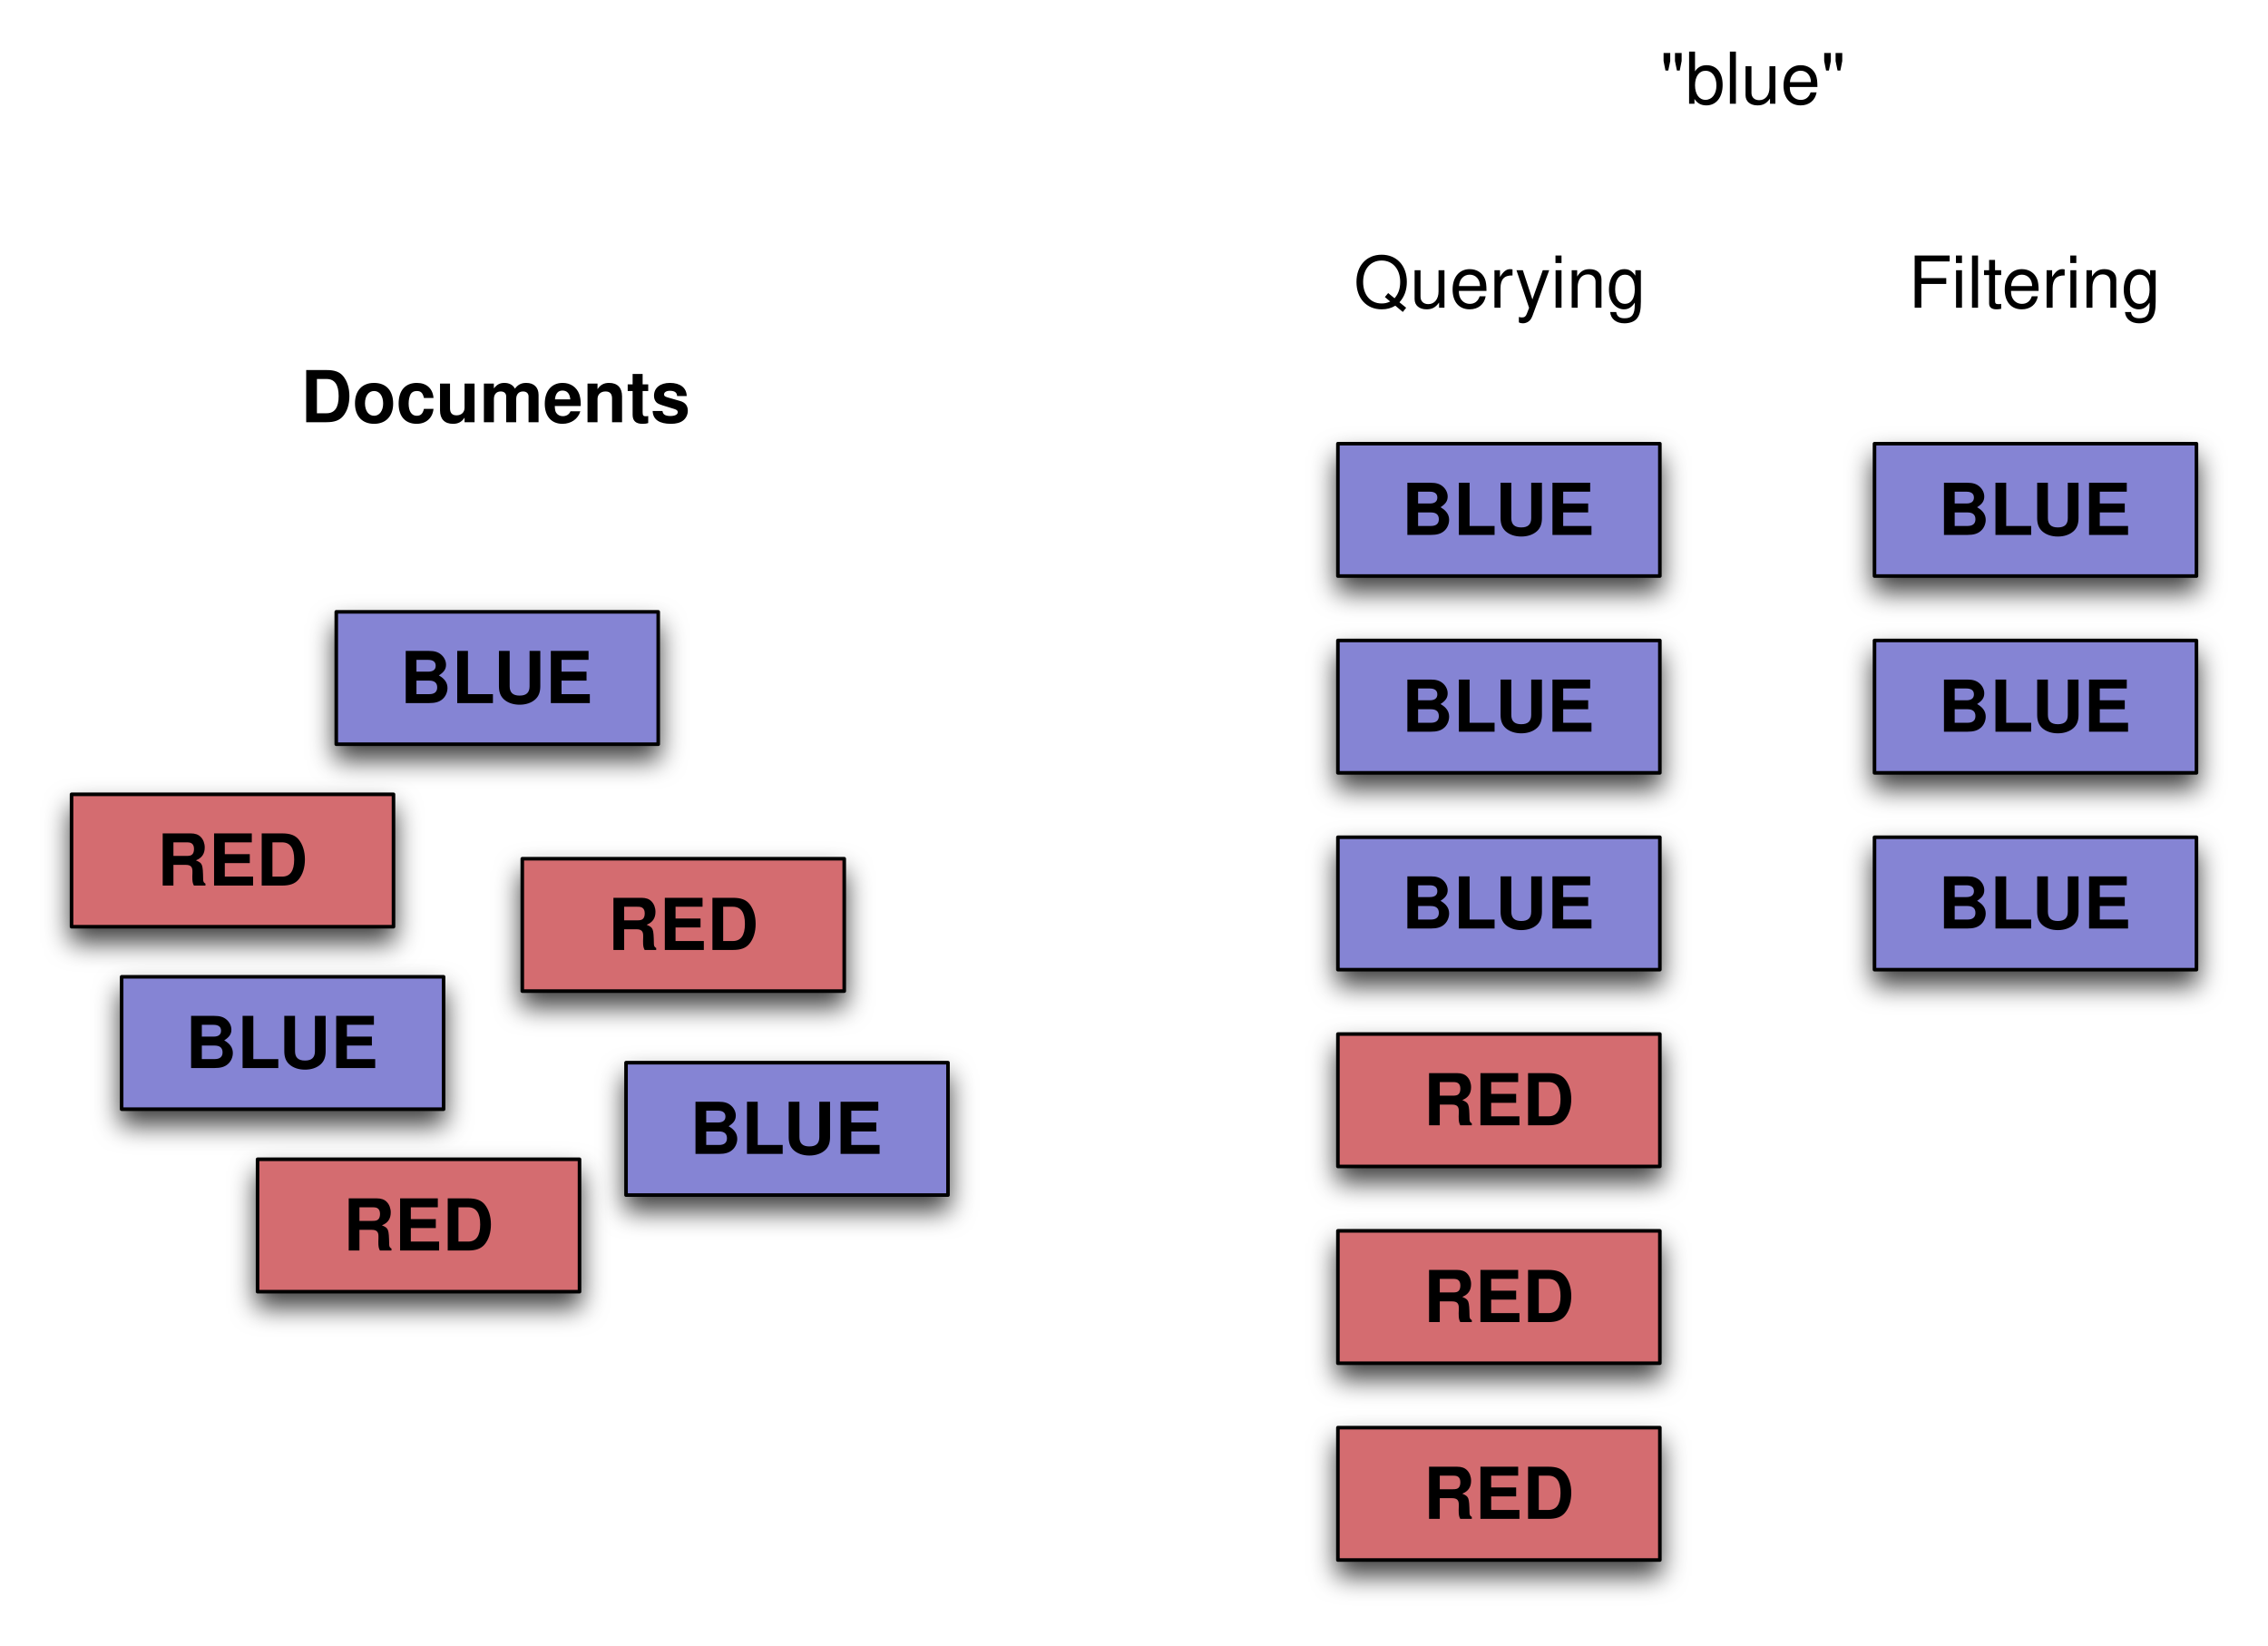
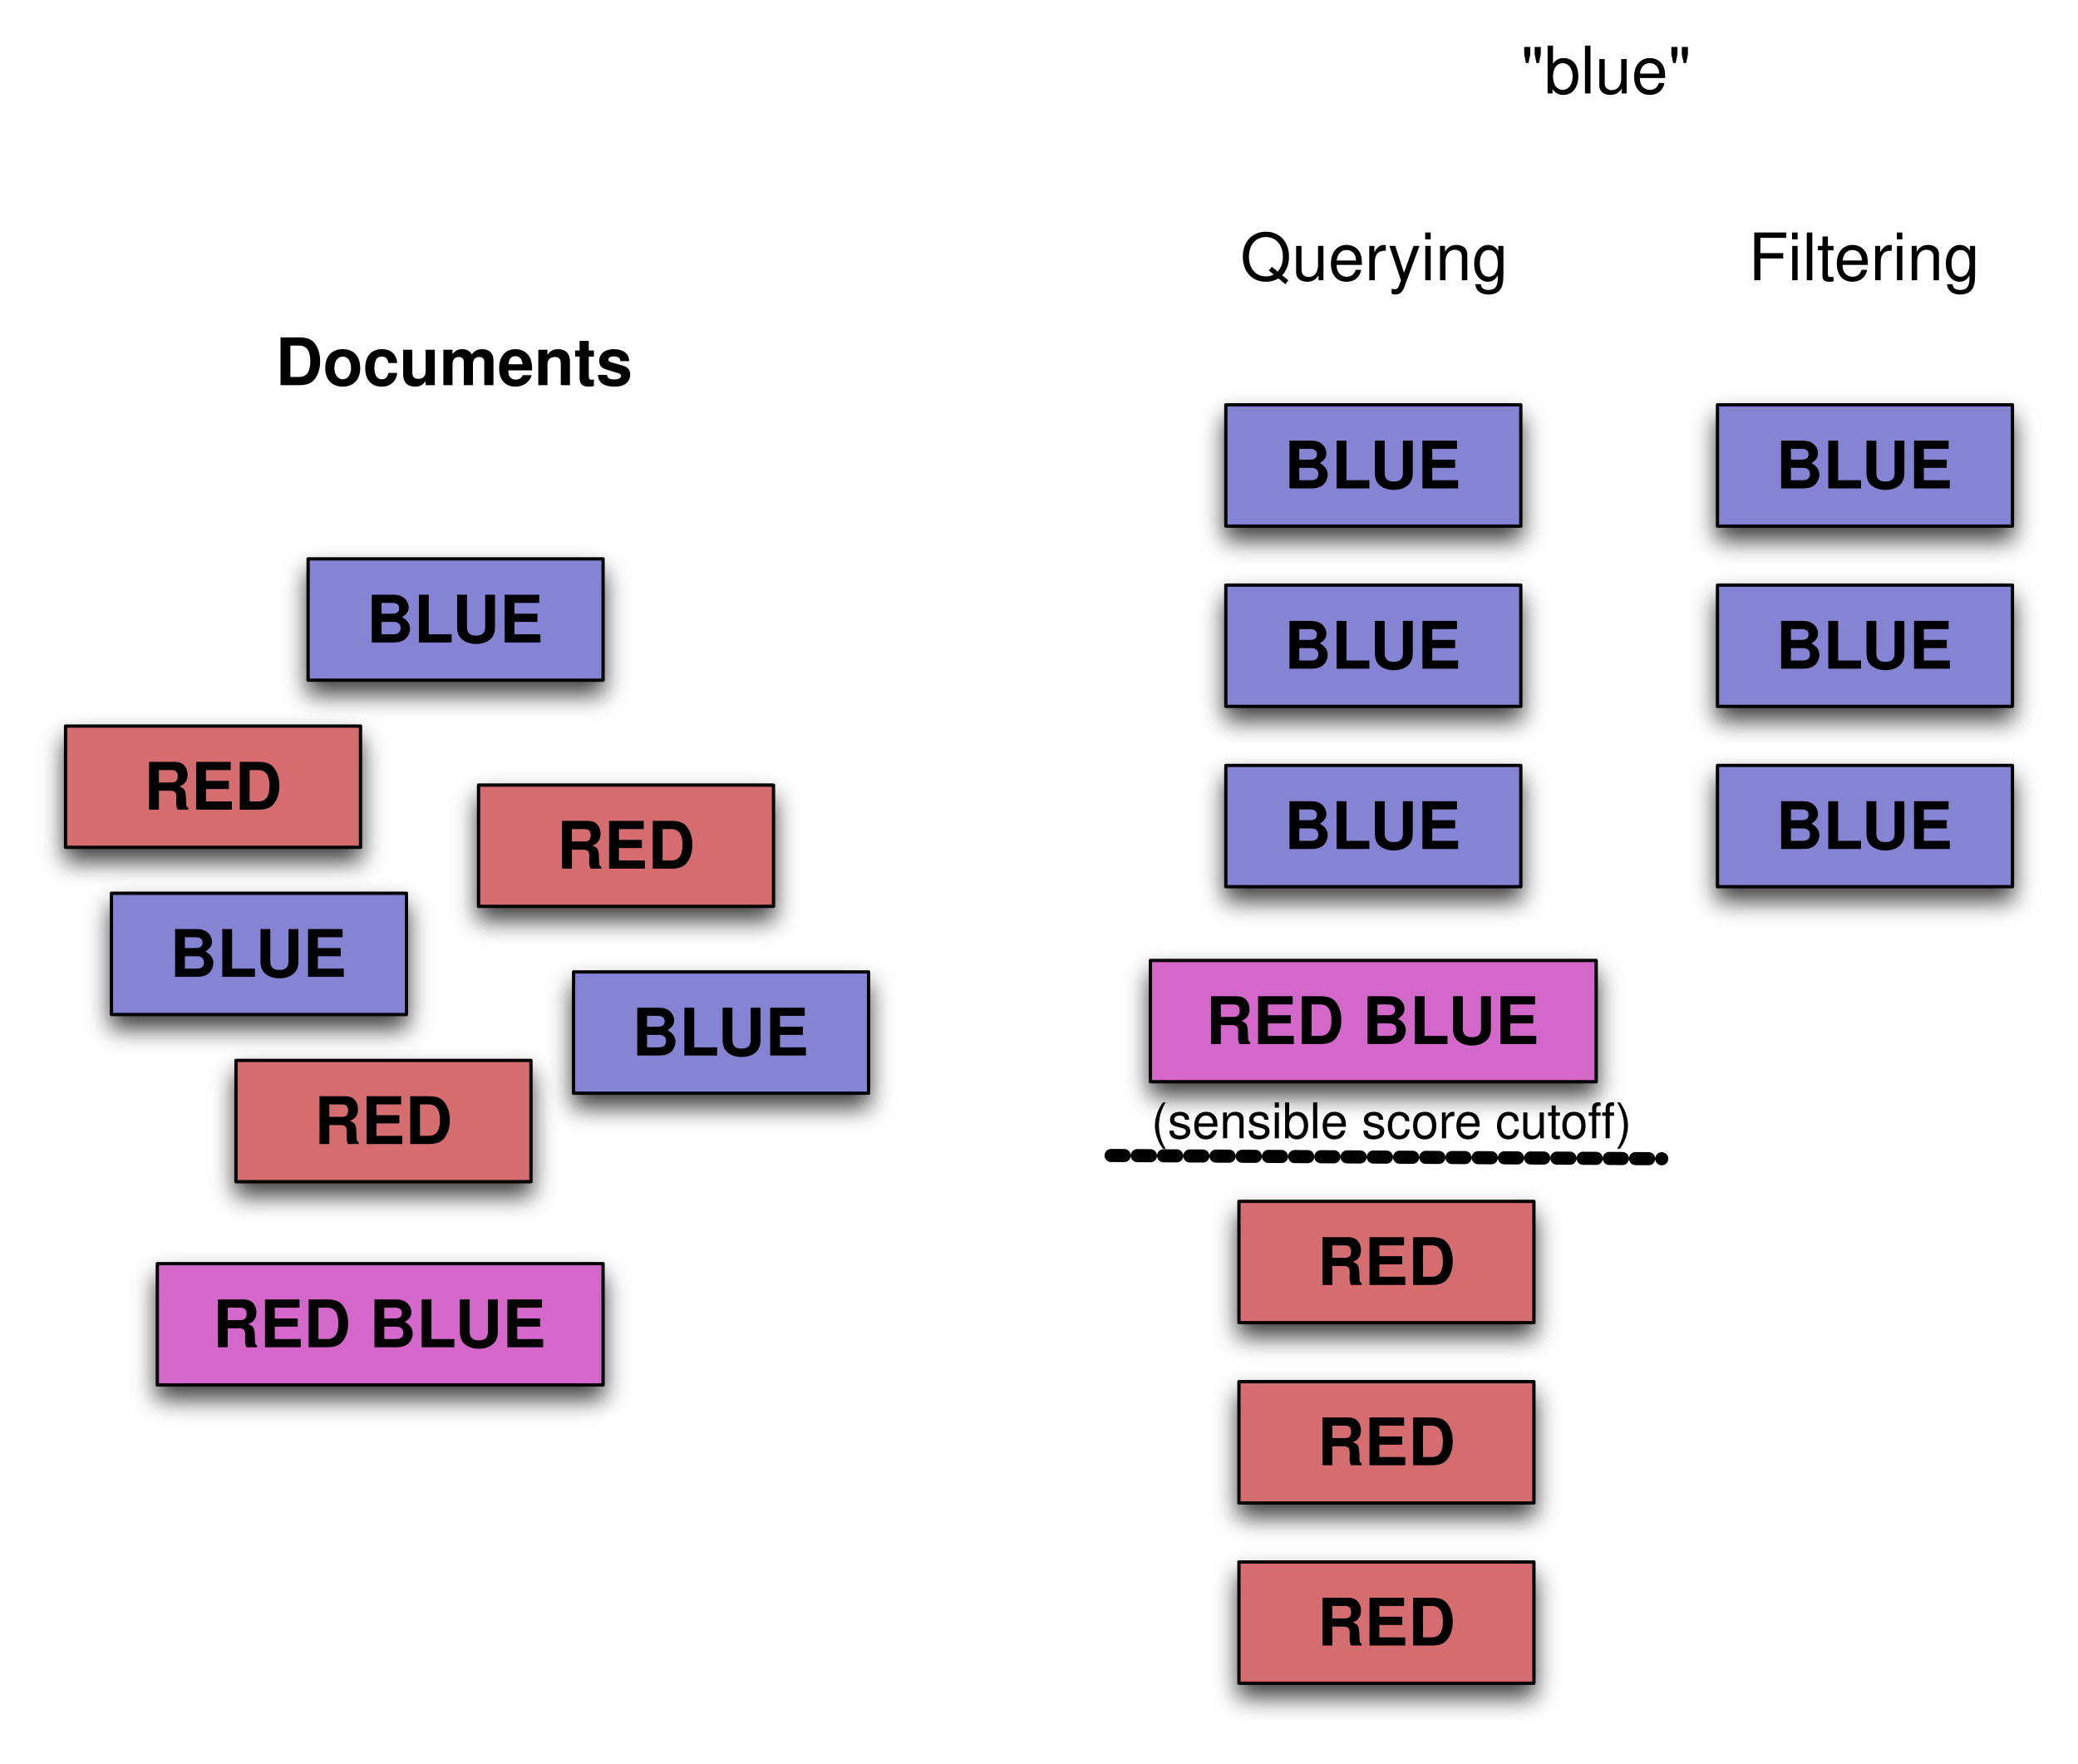
- <svg xmlns="http://www.w3.org/2000/svg" xmlns:xlink="http://www.w3.org/1999/xlink" version="1.1" viewBox="22 25 634 460" width="634pt" height="460pt">
+ <svg xmlns="http://www.w3.org/2000/svg" xmlns:xlink="http://www.w3.org/1999/xlink" version="1.1" viewBox="22 15 634 538" width="634pt" height="538pt">
  <defs>
    <filter id="Shadow" filterUnits="userSpaceOnUse">
      <feGaussianBlur in="SourceAlpha" result="blur" stdDeviation="3.488" />
      <feOffset in="blur" result="offset" dx="0" dy="4" />
      <feFlood flood-color="black" flood-opacity=".75" result="flood" />
      <feComposite in="flood" in2="offset" operator="in" />
    </filter>
    <font-face font-family="Helvetica" font-size="20" units-per-em="1000" underline-position="-75.684" underline-thickness="49.316" slope="0" x-height="532.227" cap-height="719.727" ascent="770.02" descent="-229.98" font-weight="bold">
      <font-face-src>
        <font-face-name name="Helvetica-Bold" />
      </font-face-src>
    </font-face>
    <font-face font-family="Helvetica" font-size="20" units-per-em="1000" underline-position="-75.684" underline-thickness="49.316" slope="0" x-height="522.949" cap-height="717.285" ascent="770.02" descent="-229.98" font-weight="500">
+       <font-face-src>
+         <font-face-name name="Helvetica" />
+       </font-face-src>
+     </font-face>
+     <font-face font-family="Helvetica" font-size="15" units-per-em="1000" underline-position="-75.684" underline-thickness="49.316" slope="0" x-height="522.949" cap-height="717.285" ascent="770.02" descent="-229.98" font-weight="500">
      <font-face-src>
        <font-face-name name="Helvetica" />
      </font-face-src>
    </font-face>
  </defs>
  <g stroke="none" stroke-opacity="1" stroke-dasharray="none" fill="none" fill-opacity="1">
    <g>
      <g>
        <use xlink:href="#id50_Graphic" filter="url(#Shadow)" />
        <use xlink:href="#id86_Graphic" filter="url(#Shadow)" />
        <use xlink:href="#id87_Graphic" filter="url(#Shadow)" />
        <use xlink:href="#id88_Graphic" filter="url(#Shadow)" />
        <use xlink:href="#id89_Graphic" filter="url(#Shadow)" />
        <use xlink:href="#id90_Graphic" filter="url(#Shadow)" />
        <use xlink:href="#id91_Graphic" filter="url(#Shadow)" />
        <use xlink:href="#id92_Graphic" filter="url(#Shadow)" />
        <use xlink:href="#id93_Graphic" filter="url(#Shadow)" />
        <use xlink:href="#id98_Graphic" filter="url(#Shadow)" />
        <use xlink:href="#id99_Graphic" filter="url(#Shadow)" />
        <use xlink:href="#id100_Graphic" filter="url(#Shadow)" />
        <use xlink:href="#id101_Graphic" filter="url(#Shadow)" />
        <use xlink:href="#id102_Graphic" filter="url(#Shadow)" />
        <use xlink:href="#id103_Graphic" filter="url(#Shadow)" />
+         <use xlink:href="#id104_Graphic" filter="url(#Shadow)" />
+         <use xlink:href="#id105_Graphic" filter="url(#Shadow)" />
      </g>
      <g id="id50_Graphic">
-         <rect x="168" y="265" width="90" height="37" fill="#d46c70" />
-         <rect x="168" y="265" width="90" height="37" stroke="black" stroke-linecap="round" stroke-linejoin="round" stroke-width="1" />
-         <text transform="translate(173 271.5)" fill="black">
+         <rect x="168" y="254.5" width="90" height="37" fill="#d46c70" />
+         <rect x="168" y="254.5" width="90" height="37" stroke="black" stroke-linecap="round" stroke-linejoin="round" stroke-width="1" />
+         <text transform="translate(173 261)" fill="black">
          <tspan font-family="Helvetica" font-size="20" font-weight="bold" x="18.887" y="19" textLength="42.227">RED</tspan>
        </text>
      </g>
      <g id="id86_Graphic">
-         <rect x="42" y="247" width="90" height="37" fill="#d46c70" />
-         <rect x="42" y="247" width="90" height="37" stroke="black" stroke-linecap="round" stroke-linejoin="round" stroke-width="1" />
-         <text transform="translate(47 253.5)" fill="black">
+         <rect x="42" y="236.5" width="90" height="37" fill="#d46c70" />
+         <rect x="42" y="236.5" width="90" height="37" stroke="black" stroke-linecap="round" stroke-linejoin="round" stroke-width="1" />
+         <text transform="translate(47 243)" fill="black">
          <tspan font-family="Helvetica" font-size="20" font-weight="bold" x="18.887" y="19" textLength="42.227">RED</tspan>
        </text>
      </g>
      <g id="id87_Graphic">
-         <rect x="94" y="349" width="90" height="37" fill="#d46c70" />
-         <rect x="94" y="349" width="90" height="37" stroke="black" stroke-linecap="round" stroke-linejoin="round" stroke-width="1" />
-         <text transform="translate(99 355.5)" fill="black">
+         <rect x="94" y="338.5" width="90" height="37" fill="#d46c70" />
+         <rect x="94" y="338.5" width="90" height="37" stroke="black" stroke-linecap="round" stroke-linejoin="round" stroke-width="1" />
+         <text transform="translate(99 345)" fill="black">
          <tspan font-family="Helvetica" font-size="20" font-weight="bold" x="18.887" y="19" textLength="42.227">RED</tspan>
        </text>
      </g>
      <g id="id88_Graphic">
-         <rect x="116" y="196" width="90" height="37" fill="#8584d4" />
-         <rect x="116" y="196" width="90" height="37" stroke="black" stroke-linecap="round" stroke-linejoin="round" stroke-width="1" />
-         <text transform="translate(121 202.5)" fill="black">
+         <rect x="116" y="185.5" width="90" height="37" fill="#8584d4" />
+         <rect x="116" y="185.5" width="90" height="37" stroke="black" stroke-linecap="round" stroke-linejoin="round" stroke-width="1" />
+         <text transform="translate(121 192)" fill="black">
          <tspan font-family="Helvetica" font-size="20" font-weight="bold" x="12.778" y="19" textLength="54.443">BLUE</tspan>
        </text>
      </g>
      <g id="id89_Graphic">
-         <rect x="56" y="298" width="90" height="37" fill="#8584d4" />
-         <rect x="56" y="298" width="90" height="37" stroke="black" stroke-linecap="round" stroke-linejoin="round" stroke-width="1" />
-         <text transform="translate(61 304.5)" fill="black">
+         <rect x="56" y="287.5" width="90" height="37" fill="#8584d4" />
+         <rect x="56" y="287.5" width="90" height="37" stroke="black" stroke-linecap="round" stroke-linejoin="round" stroke-width="1" />
+         <text transform="translate(61 294)" fill="black">
          <tspan font-family="Helvetica" font-size="20" font-weight="bold" x="12.778" y="19" textLength="54.443">BLUE</tspan>
        </text>
      </g>
      <g id="id90_Graphic">
-         <rect x="197" y="322" width="90" height="37" fill="#8584d4" />
-         <rect x="197" y="322" width="90" height="37" stroke="black" stroke-linecap="round" stroke-linejoin="round" stroke-width="1" />
-         <text transform="translate(202 328.5)" fill="black">
+         <rect x="197" y="311.5" width="90" height="37" fill="#8584d4" />
+         <rect x="197" y="311.5" width="90" height="37" stroke="black" stroke-linecap="round" stroke-linejoin="round" stroke-width="1" />
+         <text transform="translate(202 318)" fill="black">
          <tspan font-family="Helvetica" font-size="20" font-weight="bold" x="12.778" y="19" textLength="54.443">BLUE</tspan>
        </text>
      </g>
      <g id="id91_Graphic">
-         <rect x="546" y="149" width="90" height="37" fill="#8584d4" />
-         <rect x="546" y="149" width="90" height="37" stroke="black" stroke-linecap="round" stroke-linejoin="round" stroke-width="1" />
-         <text transform="translate(551 155.5)" fill="black">
+         <rect x="546" y="138.5" width="90" height="37" fill="#8584d4" />
+         <rect x="546" y="138.5" width="90" height="37" stroke="black" stroke-linecap="round" stroke-linejoin="round" stroke-width="1" />
+         <text transform="translate(551 145)" fill="black">
          <tspan font-family="Helvetica" font-size="20" font-weight="bold" x="12.778" y="19" textLength="54.443">BLUE</tspan>
        </text>
      </g>
      <g id="id92_Graphic">
-         <rect x="546" y="204" width="90" height="37" fill="#8584d4" />
-         <rect x="546" y="204" width="90" height="37" stroke="black" stroke-linecap="round" stroke-linejoin="round" stroke-width="1" />
-         <text transform="translate(551 210.5)" fill="black">
+         <rect x="546" y="193.5" width="90" height="37" fill="#8584d4" />
+         <rect x="546" y="193.5" width="90" height="37" stroke="black" stroke-linecap="round" stroke-linejoin="round" stroke-width="1" />
+         <text transform="translate(551 200)" fill="black">
          <tspan font-family="Helvetica" font-size="20" font-weight="bold" x="12.778" y="19" textLength="54.443">BLUE</tspan>
        </text>
      </g>
      <g id="id93_Graphic">
-         <rect x="546" y="259" width="90" height="37" fill="#8584d4" />
-         <rect x="546" y="259" width="90" height="37" stroke="black" stroke-linecap="round" stroke-linejoin="round" stroke-width="1" />
-         <text transform="translate(551 265.5)" fill="black">
+         <rect x="546" y="248.5" width="90" height="37" fill="#8584d4" />
+         <rect x="546" y="248.5" width="90" height="37" stroke="black" stroke-linecap="round" stroke-linejoin="round" stroke-width="1" />
+         <text transform="translate(551 255)" fill="black">
          <tspan font-family="Helvetica" font-size="20" font-weight="bold" x="12.778" y="19" textLength="54.443">BLUE</tspan>
        </text>
      </g>
-       <text transform="translate(400 92)" fill="black">
+       <text transform="translate(400 81.5)" fill="black">
        <tspan font-family="Helvetica" font-size="20" font-weight="500" x=".424" y="19" textLength="81.152">Querying</tspan>
      </text>
-       <text transform="translate(555 92)" fill="black">
+       <text transform="translate(555 81.5)" fill="black">
        <tspan font-family="Helvetica" font-size="20" font-weight="500" x=".434" y="19" textLength="71.133">Filtering</tspan>
      </text>
-       <text transform="translate(485.5 35)" fill="black">
+       <text transform="translate(485.5 24.5)" fill="black">
        <tspan font-family="Helvetica" font-size="20" font-weight="500" x=".494" y="19" textLength="52.012">"blue"</tspan>
      </text>
-       <text transform="translate(106 124)" fill="black">
+       <text transform="translate(106 113.5)" fill="black">
        <tspan font-family="Helvetica" font-size="20" font-weight="bold" x=".047" y="19" textLength="108.906">Documents</tspan>
      </text>
      <g id="id98_Graphic">
-         <rect x="396" y="149" width="90" height="37" fill="#8584d4" />
-         <rect x="396" y="149" width="90" height="37" stroke="black" stroke-linecap="round" stroke-linejoin="round" stroke-width="1" />
-         <text transform="translate(401 155.5)" fill="black">
+         <rect x="396" y="138.5" width="90" height="37" fill="#8584d4" />
+         <rect x="396" y="138.5" width="90" height="37" stroke="black" stroke-linecap="round" stroke-linejoin="round" stroke-width="1" />
+         <text transform="translate(401 145)" fill="black">
          <tspan font-family="Helvetica" font-size="20" font-weight="bold" x="12.778" y="19" textLength="54.443">BLUE</tspan>
        </text>
      </g>
      <g id="id99_Graphic">
-         <rect x="396" y="204" width="90" height="37" fill="#8584d4" />
-         <rect x="396" y="204" width="90" height="37" stroke="black" stroke-linecap="round" stroke-linejoin="round" stroke-width="1" />
-         <text transform="translate(401 210.5)" fill="black">
+         <rect x="396" y="193.5" width="90" height="37" fill="#8584d4" />
+         <rect x="396" y="193.5" width="90" height="37" stroke="black" stroke-linecap="round" stroke-linejoin="round" stroke-width="1" />
+         <text transform="translate(401 200)" fill="black">
          <tspan font-family="Helvetica" font-size="20" font-weight="bold" x="12.778" y="19" textLength="54.443">BLUE</tspan>
        </text>
      </g>
      <g id="id100_Graphic">
-         <rect x="396" y="259" width="90" height="37" fill="#8584d4" />
-         <rect x="396" y="259" width="90" height="37" stroke="black" stroke-linecap="round" stroke-linejoin="round" stroke-width="1" />
-         <text transform="translate(401 265.5)" fill="black">
+         <rect x="396" y="248.5" width="90" height="37" fill="#8584d4" />
+         <rect x="396" y="248.5" width="90" height="37" stroke="black" stroke-linecap="round" stroke-linejoin="round" stroke-width="1" />
+         <text transform="translate(401 255)" fill="black">
          <tspan font-family="Helvetica" font-size="20" font-weight="bold" x="12.778" y="19" textLength="54.443">BLUE</tspan>
        </text>
      </g>
      <g id="id101_Graphic">
-         <rect x="396" y="314" width="90" height="37" fill="#d46c70" />
-         <rect x="396" y="314" width="90" height="37" stroke="black" stroke-linecap="round" stroke-linejoin="round" stroke-width="1" />
-         <text transform="translate(401 320.5)" fill="black">
+         <rect x="400" y="381.5" width="90" height="37" fill="#d46c70" />
+         <rect x="400" y="381.5" width="90" height="37" stroke="black" stroke-linecap="round" stroke-linejoin="round" stroke-width="1" />
+         <text transform="translate(405 388)" fill="black">
          <tspan font-family="Helvetica" font-size="20" font-weight="bold" x="18.887" y="19" textLength="42.227">RED</tspan>
        </text>
      </g>
      <g id="id102_Graphic">
-         <rect x="396" y="369" width="90" height="37" fill="#d46c70" />
-         <rect x="396" y="369" width="90" height="37" stroke="black" stroke-linecap="round" stroke-linejoin="round" stroke-width="1" />
-         <text transform="translate(401 375.5)" fill="black">
+         <rect x="400" y="436.5" width="90" height="37" fill="#d46c70" />
+         <rect x="400" y="436.5" width="90" height="37" stroke="black" stroke-linecap="round" stroke-linejoin="round" stroke-width="1" />
+         <text transform="translate(405 443)" fill="black">
          <tspan font-family="Helvetica" font-size="20" font-weight="bold" x="18.887" y="19" textLength="42.227">RED</tspan>
        </text>
      </g>
      <g id="id103_Graphic">
-         <rect x="396" y="424" width="90" height="37" fill="#d46c70" />
-         <rect x="396" y="424" width="90" height="37" stroke="black" stroke-linecap="round" stroke-linejoin="round" stroke-width="1" />
-         <text transform="translate(401 430.5)" fill="black">
+         <rect x="400" y="491.5" width="90" height="37" fill="#d46c70" />
+         <rect x="400" y="491.5" width="90" height="37" stroke="black" stroke-linecap="round" stroke-linejoin="round" stroke-width="1" />
+         <text transform="translate(405 498)" fill="black">
          <tspan font-family="Helvetica" font-size="20" font-weight="bold" x="18.887" y="19" textLength="42.227">RED</tspan>
        </text>
      </g>
+       <g id="id104_Graphic">
+         <rect x="70" y="400.5" width="136" height="37" fill="#d468ca" />
+         <rect x="70" y="400.5" width="136" height="37" stroke="black" stroke-linecap="round" stroke-linejoin="round" stroke-width="1" />
+         <text transform="translate(75 407)" fill="black">
+           <tspan font-family="Helvetica" font-size="20" font-weight="bold" x="11.887" y="19" textLength="102.227">RED BLUE</tspan>
+         </text>
+       </g>
+       <g id="id105_Graphic">
+         <rect x="373" y="308" width="136" height="37" fill="#d468ca" />
+         <rect x="373" y="308" width="136" height="37" stroke="black" stroke-linecap="round" stroke-linejoin="round" stroke-width="1" />
+         <text transform="translate(378 314.5)" fill="black">
+           <tspan font-family="Helvetica" font-size="20" font-weight="bold" x="11.887" y="19" textLength="102.227">RED BLUE</tspan>
+         </text>
+       </g>
+       <line x1="361" y1="367.5" x2="529" y2="368.5" stroke="black" stroke-linecap="round" stroke-linejoin="round" stroke-width="4" stroke-dasharray="4,4" />
+       <text transform="translate(373 347.25)" fill="black">
+         <tspan font-family="Helvetica" font-size="15" font-weight="500" x=".269" y="15" textLength="137.563">(sensible score cutof</tspan>
+         <tspan font-family="Helvetica" font-size="15" font-weight="500" x="137.569" y="15" textLength="9.163">f)</tspan>
+       </text>
    </g>
  </g>
</svg>
